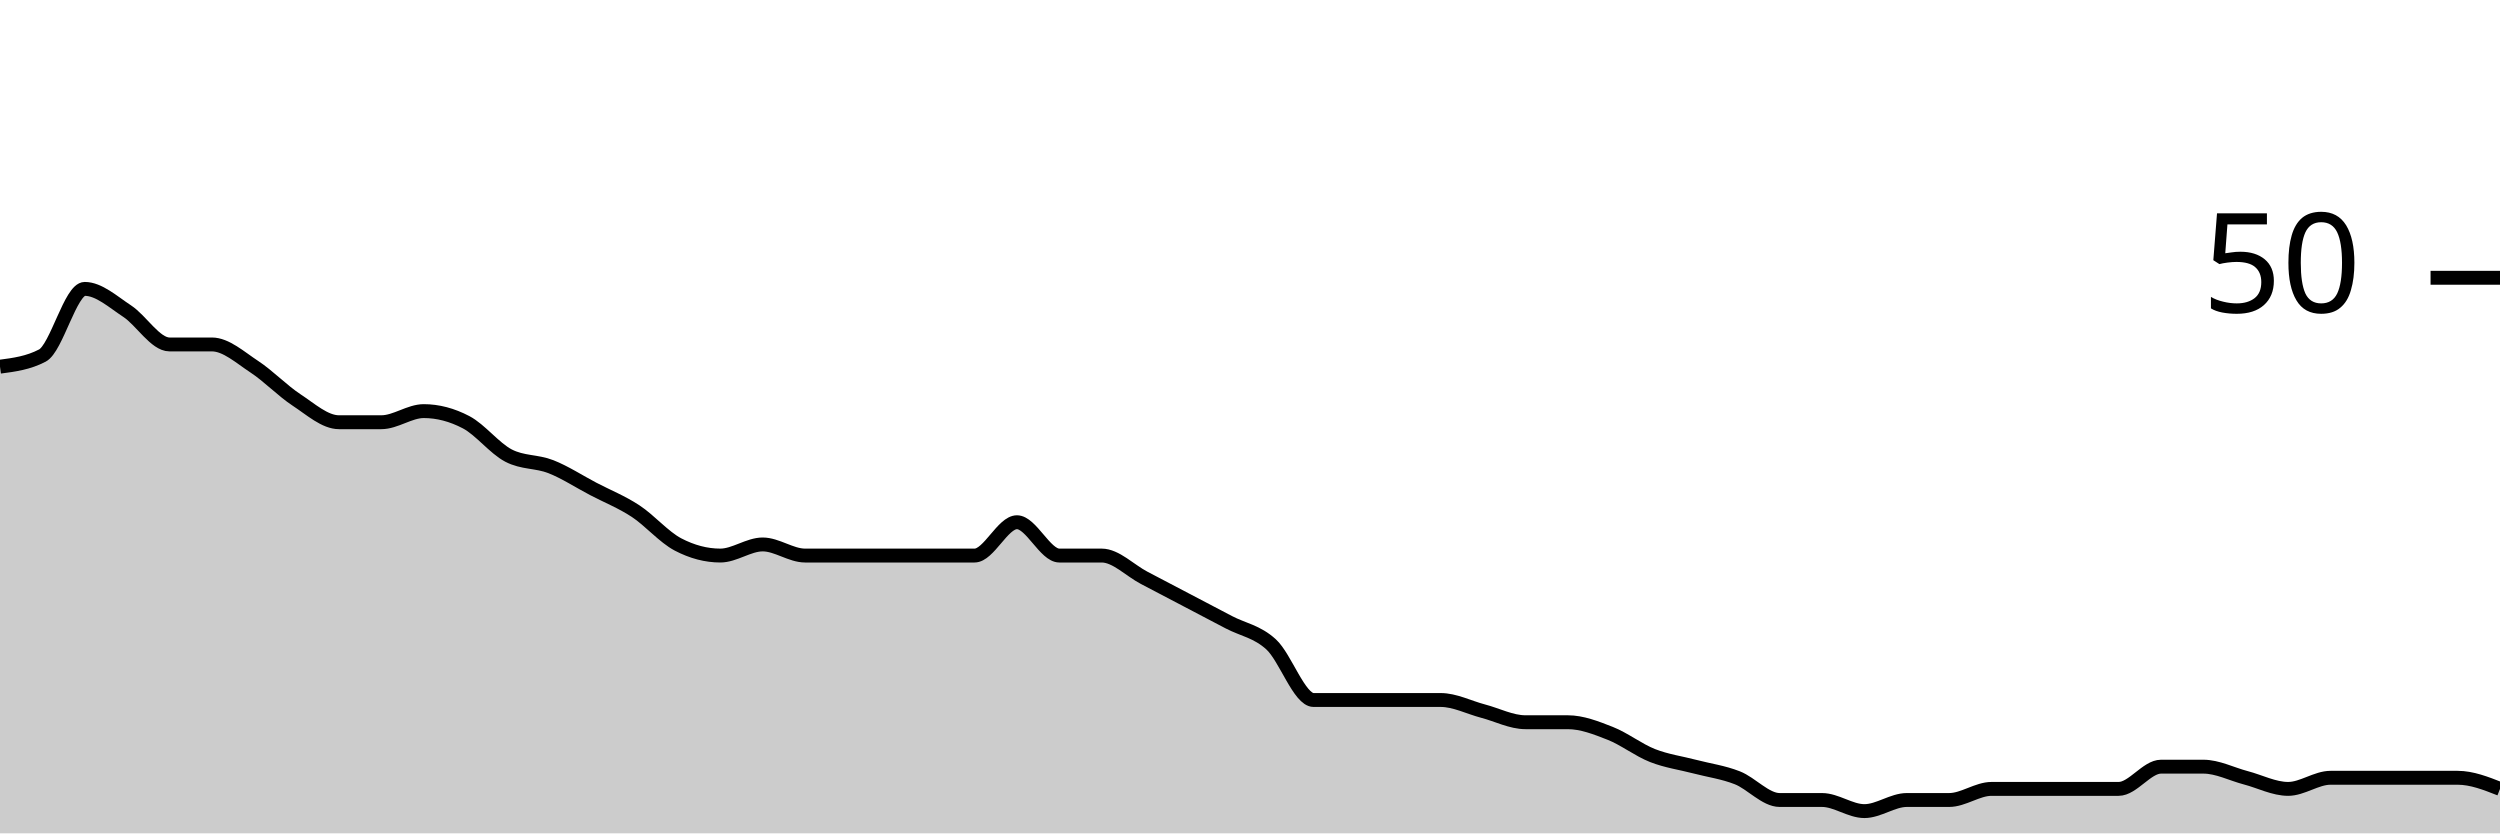
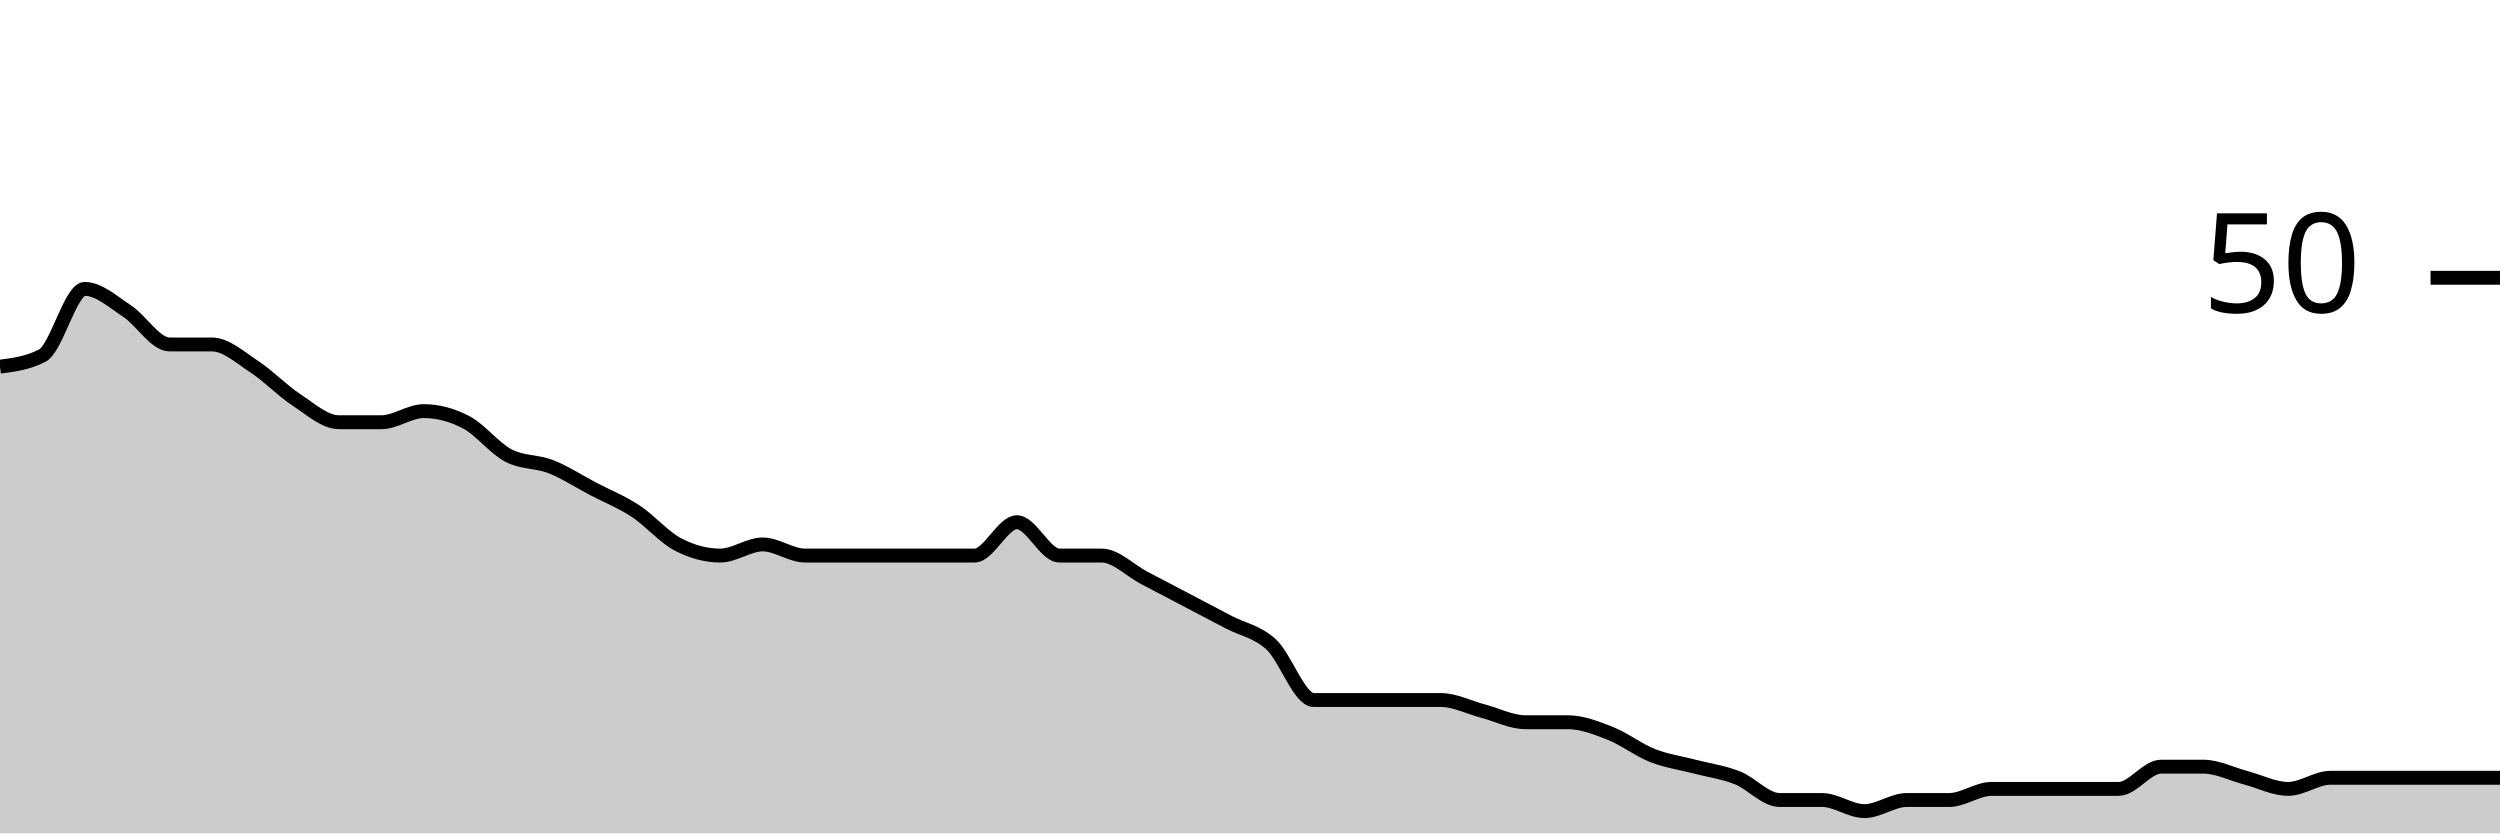
<svg xmlns="http://www.w3.org/2000/svg" viewBox="0 0 180 60">
  <g transform="translate(0,20)">
-     <path class="area" fill="rgba(0, 0, 0, 0.2)" d="M0,6.4C1.017,6.267,2.034,6.133,3.051,5.6C4.068,5.067,5.085,0.8,6.102,0.8C7.119,0.8,8.136,1.733,9.153,2.4C10.169,3.067,11.186,4.8,12.203,4.8C13.22,4.8,14.237,4.8,15.254,4.8C16.271,4.8,17.288,5.733,18.305,6.4C19.322,7.067,20.339,8.133,21.356,8.8C22.373,9.467,23.39,10.4,24.407,10.4C25.424,10.4,26.441,10.4,27.458,10.4C28.475,10.4,29.492,9.6,30.508,9.6C31.525,9.6,32.542,9.867,33.559,10.4C34.576,10.933,35.593,12.267,36.61,12.8C37.627,13.333,38.644,13.2,39.661,13.6C40.678,14,41.695,14.667,42.712,15.2C43.729,15.733,44.746,16.133,45.763,16.8C46.78,17.467,47.797,18.667,48.814,19.2C49.831,19.733,50.847,20,51.864,20C52.881,20,53.898,19.2,54.915,19.2C55.932,19.2,56.949,20,57.966,20C58.983,20,60,20,61.017,20C62.034,20,63.051,20,64.068,20C65.085,20,66.102,20,67.119,20C68.136,20,69.153,20,70.169,20C71.186,20,72.203,17.6,73.22,17.6C74.237,17.6,75.254,20,76.271,20C77.288,20,78.305,20,79.322,20C80.339,20,81.356,21.067,82.373,21.6C83.39,22.133,84.407,22.667,85.424,23.2C86.441,23.733,87.458,24.267,88.475,24.8C89.492,25.333,90.508,25.467,91.525,26.4C92.542,27.333,93.559,30.4,94.576,30.4C95.593,30.4,96.61,30.4,97.627,30.4C98.644,30.4,99.661,30.4,100.678,30.4C101.695,30.4,102.712,30.4,103.729,30.4C104.746,30.4,105.763,30.933,106.78,31.2C107.797,31.467,108.814,32,109.831,32C110.847,32,111.864,32,112.881,32C113.898,32,114.915,32.4,115.932,32.8C116.949,33.2,117.966,34,118.983,34.4C120,34.8,121.017,34.933,122.034,35.2C123.051,35.467,124.068,35.6,125.085,36C126.102,36.4,127.119,37.6,128.136,37.6C129.153,37.6,130.169,37.6,131.186,37.6C132.203,37.6,133.22,38.4,134.237,38.4C135.254,38.4,136.271,37.6,137.288,37.6C138.305,37.6,139.322,37.6,140.339,37.6C141.356,37.6,142.373,36.8,143.39,36.8C144.407,36.8,145.424,36.8,146.441,36.8C147.458,36.8,148.475,36.8,149.492,36.8C150.508,36.8,151.525,36.8,152.542,36.8C153.559,36.8,154.576,35.2,155.593,35.2C156.61,35.2,157.627,35.2,158.644,35.2C159.661,35.2,160.678,35.733,161.695,36C162.712,36.267,163.729,36.8,164.746,36.8C165.763,36.8,166.78,36,167.797,36C168.814,36,169.831,36,170.847,36C171.864,36,172.881,36,173.898,36C174.915,36,175.932,36,176.949,36C177.966,36,178.983,36.4,180,36.8L180,40C178.983,40,177.966,40,176.949,40C175.932,40,174.915,40,173.898,40C172.881,40,171.864,40,170.847,40C169.831,40,168.814,40,167.797,40C166.78,40,165.763,40,164.746,40C163.729,40,162.712,40,161.695,40C160.678,40,159.661,40,158.644,40C157.627,40,156.61,40,155.593,40C154.576,40,153.559,40,152.542,40C151.525,40,150.508,40,149.492,40C148.475,40,147.458,40,146.441,40C145.424,40,144.407,40,143.39,40C142.373,40,141.356,40,140.339,40C139.322,40,138.305,40,137.288,40C136.271,40,135.254,40,134.237,40C133.22,40,132.203,40,131.186,40C130.169,40,129.153,40,128.136,40C127.119,40,126.102,40,125.085,40C124.068,40,123.051,40,122.034,40C121.017,40,120,40,118.983,40C117.966,40,116.949,40,115.932,40C114.915,40,113.898,40,112.881,40C111.864,40,110.847,40,109.831,40C108.814,40,107.797,40,106.78,40C105.763,40,104.746,40,103.729,40C102.712,40,101.695,40,100.678,40C99.661,40,98.644,40,97.627,40C96.61,40,95.593,40,94.576,40C93.559,40,92.542,40,91.525,40C90.508,40,89.492,40,88.475,40C87.458,40,86.441,40,85.424,40C84.407,40,83.39,40,82.373,40C81.356,40,80.339,40,79.322,40C78.305,40,77.288,40,76.271,40C75.254,40,74.237,40,73.22,40C72.203,40,71.186,40,70.169,40C69.153,40,68.136,40,67.119,40C66.102,40,65.085,40,64.068,40C63.051,40,62.034,40,61.017,40C60,40,58.983,40,57.966,40C56.949,40,55.932,40,54.915,40C53.898,40,52.881,40,51.864,40C50.847,40,49.831,40,48.814,40C47.797,40,46.78,40,45.763,40C44.746,40,43.729,40,42.712,40C41.695,40,40.678,40,39.661,40C38.644,40,37.627,40,36.61,40C35.593,40,34.576,40,33.559,40C32.542,40,31.525,40,30.508,40C29.492,40,28.475,40,27.458,40C26.441,40,25.424,40,24.407,40C23.39,40,22.373,40,21.356,40C20.339,40,19.322,40,18.305,40C17.288,40,16.271,40,15.254,40C14.237,40,13.22,40,12.203,40C11.186,40,10.169,40,9.153,40C8.136,40,7.119,40,6.102,40C5.085,40,4.068,40,3.051,40C2.034,40,1.017,40,0,40Z" />
-     <path class="line" stroke="black" fill="none" d="M0,6.4C1.017,6.267,2.034,6.133,3.051,5.6C4.068,5.067,5.085,0.8,6.102,0.8C7.119,0.8,8.136,1.733,9.153,2.4C10.169,3.067,11.186,4.8,12.203,4.8C13.22,4.8,14.237,4.8,15.254,4.8C16.271,4.8,17.288,5.733,18.305,6.4C19.322,7.067,20.339,8.133,21.356,8.8C22.373,9.467,23.39,10.4,24.407,10.4C25.424,10.4,26.441,10.4,27.458,10.4C28.475,10.4,29.492,9.6,30.508,9.6C31.525,9.6,32.542,9.867,33.559,10.4C34.576,10.933,35.593,12.267,36.61,12.8C37.627,13.333,38.644,13.2,39.661,13.6C40.678,14,41.695,14.667,42.712,15.2C43.729,15.733,44.746,16.133,45.763,16.8C46.78,17.467,47.797,18.667,48.814,19.2C49.831,19.733,50.847,20,51.864,20C52.881,20,53.898,19.2,54.915,19.2C55.932,19.2,56.949,20,57.966,20C58.983,20,60,20,61.017,20C62.034,20,63.051,20,64.068,20C65.085,20,66.102,20,67.119,20C68.136,20,69.153,20,70.169,20C71.186,20,72.203,17.6,73.22,17.6C74.237,17.6,75.254,20,76.271,20C77.288,20,78.305,20,79.322,20C80.339,20,81.356,21.067,82.373,21.6C83.39,22.133,84.407,22.667,85.424,23.2C86.441,23.733,87.458,24.267,88.475,24.8C89.492,25.333,90.508,25.467,91.525,26.4C92.542,27.333,93.559,30.4,94.576,30.4C95.593,30.4,96.61,30.4,97.627,30.4C98.644,30.4,99.661,30.4,100.678,30.4C101.695,30.4,102.712,30.4,103.729,30.4C104.746,30.4,105.763,30.933,106.78,31.2C107.797,31.467,108.814,32,109.831,32C110.847,32,111.864,32,112.881,32C113.898,32,114.915,32.4,115.932,32.8C116.949,33.2,117.966,34,118.983,34.4C120,34.8,121.017,34.933,122.034,35.2C123.051,35.467,124.068,35.6,125.085,36C126.102,36.4,127.119,37.6,128.136,37.6C129.153,37.6,130.169,37.6,131.186,37.6C132.203,37.6,133.22,38.4,134.237,38.4C135.254,38.4,136.271,37.6,137.288,37.6C138.305,37.6,139.322,37.6,140.339,37.6C141.356,37.6,142.373,36.8,143.39,36.8C144.407,36.8,145.424,36.8,146.441,36.8C147.458,36.8,148.475,36.8,149.492,36.8C150.508,36.8,151.525,36.8,152.542,36.8C153.559,36.8,154.576,35.2,155.593,35.2C156.61,35.2,157.627,35.2,158.644,35.2C159.661,35.2,160.678,35.733,161.695,36C162.712,36.267,163.729,36.8,164.746,36.8C165.763,36.8,166.78,36,167.797,36C168.814,36,169.831,36,170.847,36C171.864,36,172.881,36,173.898,36C174.915,36,175.932,36,176.949,36C177.966,36,178.983,36.4,180,36.8" />
+     <path class="area" fill="rgba(0, 0, 0, 0.2)" d="M0,6.4C1.017,6.267,2.034,6.133,3.051,5.6C4.068,5.067,5.085,0.8,6.102,0.8C7.119,0.8,8.136,1.733,9.153,2.4C10.169,3.067,11.186,4.8,12.203,4.8C13.22,4.8,14.237,4.8,15.254,4.8C16.271,4.8,17.288,5.733,18.305,6.4C19.322,7.067,20.339,8.133,21.356,8.8C22.373,9.467,23.39,10.4,24.407,10.4C25.424,10.4,26.441,10.4,27.458,10.4C28.475,10.4,29.492,9.6,30.508,9.6C31.525,9.6,32.542,9.867,33.559,10.4C34.576,10.933,35.593,12.267,36.61,12.8C37.627,13.333,38.644,13.2,39.661,13.6C40.678,14,41.695,14.667,42.712,15.2C43.729,15.733,44.746,16.133,45.763,16.8C46.78,17.467,47.797,18.667,48.814,19.2C49.831,19.733,50.847,20,51.864,20C52.881,20,53.898,19.2,54.915,19.2C55.932,19.2,56.949,20,57.966,20C58.983,20,60,20,61.017,20C62.034,20,63.051,20,64.068,20C65.085,20,66.102,20,67.119,20C68.136,20,69.153,20,70.169,20C71.186,20,72.203,17.6,73.22,17.6C74.237,17.6,75.254,20,76.271,20C77.288,20,78.305,20,79.322,20C80.339,20,81.356,21.067,82.373,21.6C83.39,22.133,84.407,22.667,85.424,23.2C86.441,23.733,87.458,24.267,88.475,24.8C89.492,25.333,90.508,25.467,91.525,26.4C92.542,27.333,93.559,30.4,94.576,30.4C95.593,30.4,96.61,30.4,97.627,30.4C98.644,30.4,99.661,30.4,100.678,30.4C101.695,30.4,102.712,30.4,103.729,30.4C104.746,30.4,105.763,30.933,106.78,31.2C107.797,31.467,108.814,32,109.831,32C110.847,32,111.864,32,112.881,32C113.898,32,114.915,32.4,115.932,32.8C116.949,33.2,117.966,34,118.983,34.4C120,34.8,121.017,34.933,122.034,35.2C123.051,35.467,124.068,35.6,125.085,36C126.102,36.4,127.119,37.6,128.136,37.6C129.153,37.6,130.169,37.6,131.186,37.6C132.203,37.6,133.22,38.4,134.237,38.4C135.254,38.4,136.271,37.6,137.288,37.6C138.305,37.6,139.322,37.6,140.339,37.6C141.356,37.6,142.373,36.8,143.39,36.8C144.407,36.8,145.424,36.8,146.441,36.8C147.458,36.8,148.475,36.8,149.492,36.8C150.508,36.8,151.525,36.8,152.542,36.8C153.559,36.8,154.576,35.2,155.593,35.2C156.61,35.2,157.627,35.2,158.644,35.2C159.661,35.2,160.678,35.733,161.695,36C162.712,36.267,163.729,36.8,164.746,36.8C165.763,36.8,166.78,36,167.797,36C168.814,36,169.831,36,170.847,36C171.864,36,172.881,36,173.898,36C174.915,36,175.932,36,176.949,36C177.966,36,178.983,36,180,36L180,40C178.983,40,177.966,40,176.949,40C175.932,40,174.915,40,173.898,40C172.881,40,171.864,40,170.847,40C169.831,40,168.814,40,167.797,40C166.78,40,165.763,40,164.746,40C163.729,40,162.712,40,161.695,40C160.678,40,159.661,40,158.644,40C157.627,40,156.61,40,155.593,40C154.576,40,153.559,40,152.542,40C151.525,40,150.508,40,149.492,40C148.475,40,147.458,40,146.441,40C145.424,40,144.407,40,143.39,40C142.373,40,141.356,40,140.339,40C139.322,40,138.305,40,137.288,40C136.271,40,135.254,40,134.237,40C133.22,40,132.203,40,131.186,40C130.169,40,129.153,40,128.136,40C127.119,40,126.102,40,125.085,40C124.068,40,123.051,40,122.034,40C121.017,40,120,40,118.983,40C117.966,40,116.949,40,115.932,40C114.915,40,113.898,40,112.881,40C111.864,40,110.847,40,109.831,40C108.814,40,107.797,40,106.78,40C105.763,40,104.746,40,103.729,40C102.712,40,101.695,40,100.678,40C99.661,40,98.644,40,97.627,40C96.61,40,95.593,40,94.576,40C93.559,40,92.542,40,91.525,40C90.508,40,89.492,40,88.475,40C87.458,40,86.441,40,85.424,40C84.407,40,83.39,40,82.373,40C81.356,40,80.339,40,79.322,40C78.305,40,77.288,40,76.271,40C75.254,40,74.237,40,73.22,40C72.203,40,71.186,40,70.169,40C69.153,40,68.136,40,67.119,40C66.102,40,65.085,40,64.068,40C63.051,40,62.034,40,61.017,40C60,40,58.983,40,57.966,40C56.949,40,55.932,40,54.915,40C53.898,40,52.881,40,51.864,40C50.847,40,49.831,40,48.814,40C47.797,40,46.78,40,45.763,40C44.746,40,43.729,40,42.712,40C41.695,40,40.678,40,39.661,40C38.644,40,37.627,40,36.61,40C35.593,40,34.576,40,33.559,40C32.542,40,31.525,40,30.508,40C29.492,40,28.475,40,27.458,40C26.441,40,25.424,40,24.407,40C23.39,40,22.373,40,21.356,40C20.339,40,19.322,40,18.305,40C17.288,40,16.271,40,15.254,40C14.237,40,13.22,40,12.203,40C11.186,40,10.169,40,9.153,40C8.136,40,7.119,40,6.102,40C5.085,40,4.068,40,3.051,40C2.034,40,1.017,40,0,40Z" />
+     <path class="line" stroke="black" fill="none" d="M0,6.4C1.017,6.267,2.034,6.133,3.051,5.6C4.068,5.067,5.085,0.8,6.102,0.8C7.119,0.8,8.136,1.733,9.153,2.4C10.169,3.067,11.186,4.8,12.203,4.8C13.22,4.8,14.237,4.8,15.254,4.8C16.271,4.8,17.288,5.733,18.305,6.4C19.322,7.067,20.339,8.133,21.356,8.8C22.373,9.467,23.39,10.4,24.407,10.4C25.424,10.4,26.441,10.4,27.458,10.4C28.475,10.4,29.492,9.6,30.508,9.6C31.525,9.6,32.542,9.867,33.559,10.4C34.576,10.933,35.593,12.267,36.61,12.8C37.627,13.333,38.644,13.2,39.661,13.6C40.678,14,41.695,14.667,42.712,15.2C43.729,15.733,44.746,16.133,45.763,16.8C46.78,17.467,47.797,18.667,48.814,19.2C49.831,19.733,50.847,20,51.864,20C52.881,20,53.898,19.2,54.915,19.2C55.932,19.2,56.949,20,57.966,20C58.983,20,60,20,61.017,20C62.034,20,63.051,20,64.068,20C65.085,20,66.102,20,67.119,20C68.136,20,69.153,20,70.169,20C71.186,20,72.203,17.6,73.22,17.6C74.237,17.6,75.254,20,76.271,20C77.288,20,78.305,20,79.322,20C80.339,20,81.356,21.067,82.373,21.6C83.39,22.133,84.407,22.667,85.424,23.2C86.441,23.733,87.458,24.267,88.475,24.8C89.492,25.333,90.508,25.467,91.525,26.4C92.542,27.333,93.559,30.4,94.576,30.4C95.593,30.4,96.61,30.4,97.627,30.4C98.644,30.4,99.661,30.4,100.678,30.4C101.695,30.4,102.712,30.4,103.729,30.4C104.746,30.4,105.763,30.933,106.78,31.2C107.797,31.467,108.814,32,109.831,32C110.847,32,111.864,32,112.881,32C113.898,32,114.915,32.4,115.932,32.8C116.949,33.2,117.966,34,118.983,34.4C120,34.8,121.017,34.933,122.034,35.2C123.051,35.467,124.068,35.6,125.085,36C126.102,36.4,127.119,37.6,128.136,37.6C129.153,37.6,130.169,37.6,131.186,37.6C132.203,37.6,133.22,38.4,134.237,38.4C135.254,38.4,136.271,37.6,137.288,37.6C138.305,37.6,139.322,37.6,140.339,37.6C141.356,37.6,142.373,36.8,143.39,36.8C144.407,36.8,145.424,36.8,146.441,36.8C147.458,36.8,148.475,36.8,149.492,36.8C150.508,36.8,151.525,36.8,152.542,36.8C153.559,36.8,154.576,35.2,155.593,35.2C156.61,35.2,157.627,35.2,158.644,35.2C159.661,35.2,160.678,35.733,161.695,36C162.712,36.267,163.729,36.8,164.746,36.8C165.763,36.8,166.78,36,167.797,36C168.814,36,169.831,36,170.847,36C171.864,36,172.881,36,173.898,36C174.915,36,175.932,36,176.949,36C177.966,36,178.983,36,180,36" />
    <path class="axis-ceiling" stroke-width="1" stroke="black" fill="none" d="M175,0L180,0" />
    <text class="axis-ceiling-label" font-family="sans-serif" text-anchor="end" font-size="10px" x="170" y="2.5">50</text>
  </g>
</svg>
